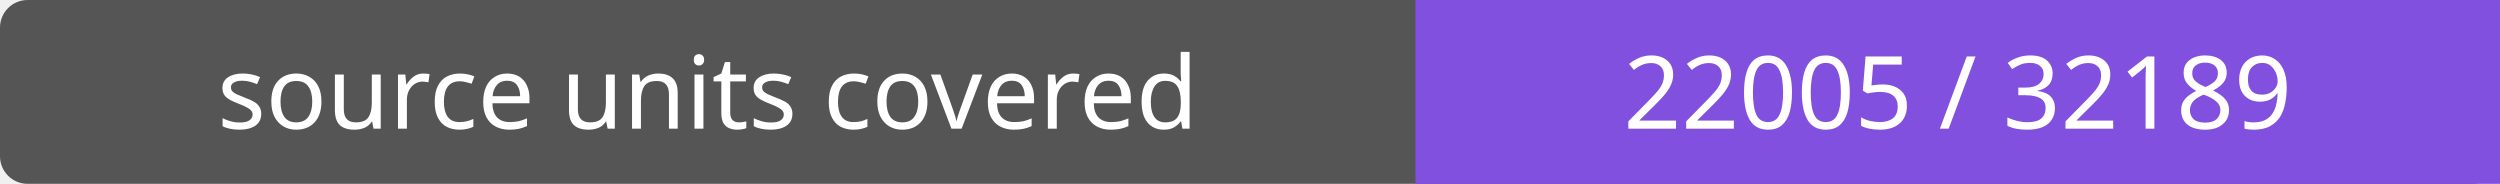
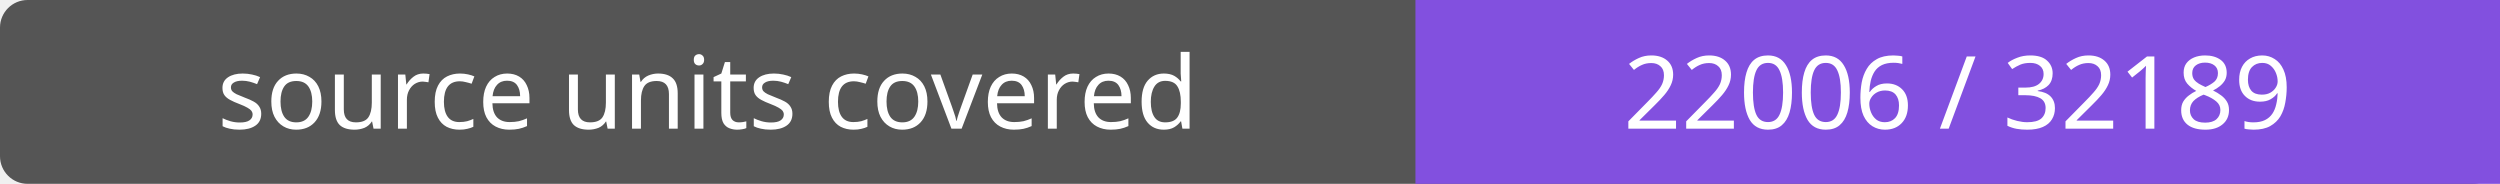
- <svg xmlns="http://www.w3.org/2000/svg" width="272" height="20" role="img" aria-label="source units covered: 22005 / 32189">
+ <svg xmlns="http://www.w3.org/2000/svg" width="272" height="20" role="img" aria-label="source units covered: 22006 / 32189">
  <rect width="272" height="20" rx="3" fill="#555" />
  <path fill="#8250df" d="M154 0h118v20H154z" />
  <g fill="#fff" text-anchor="middle" font-family="Verdana,sans-serif" font-size="11">
    <text x="77.0" y="14">source units covered</text>
-     <text x="213.0" y="14">22005 / 32189</text>
+     <text x="213.0" y="14">22006 / 32189</text>
  </g>
</svg>
